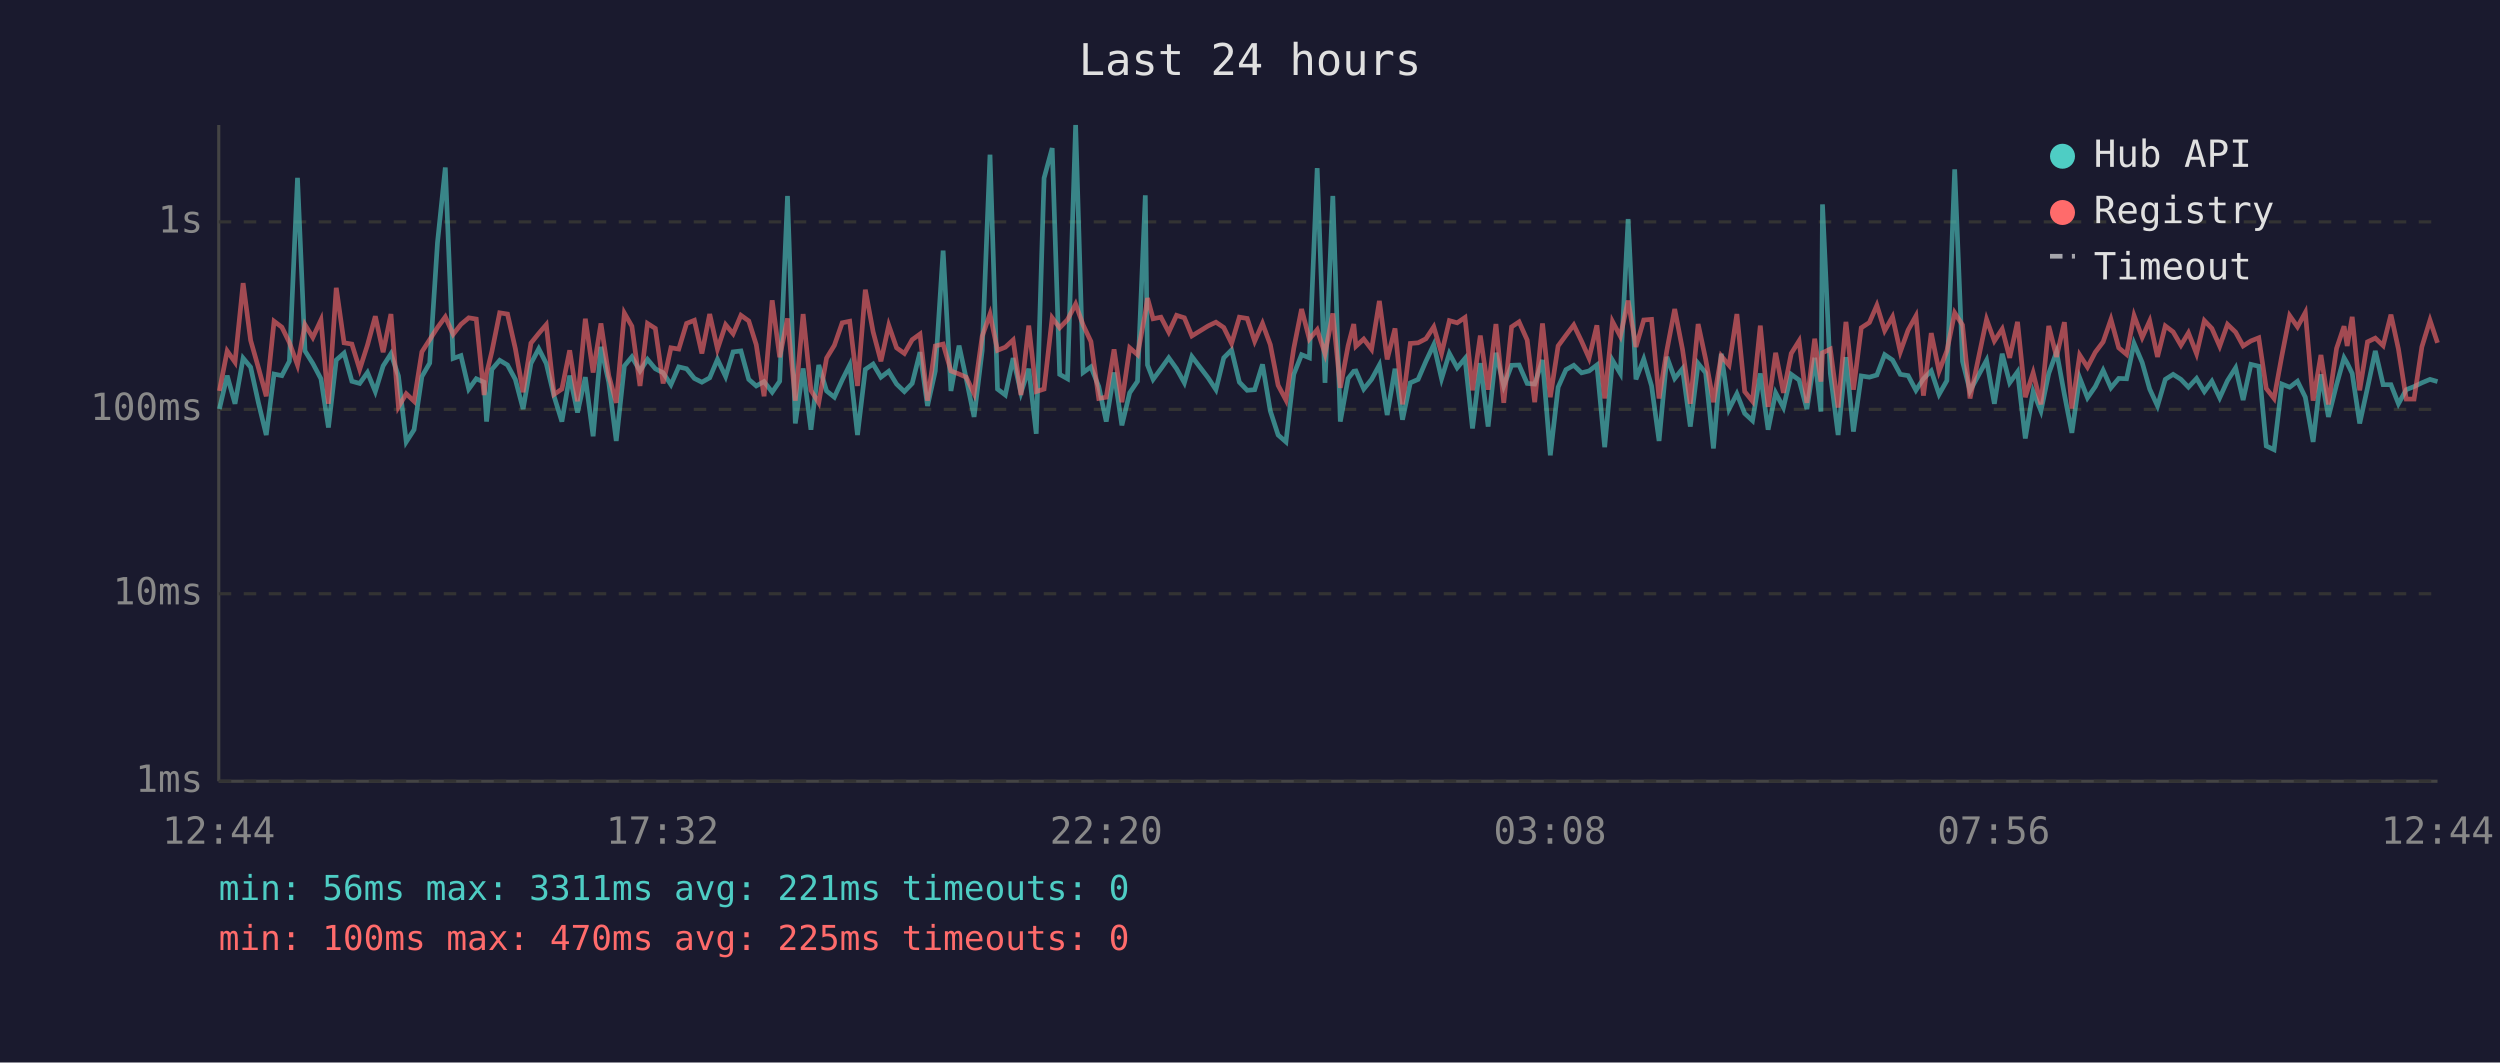
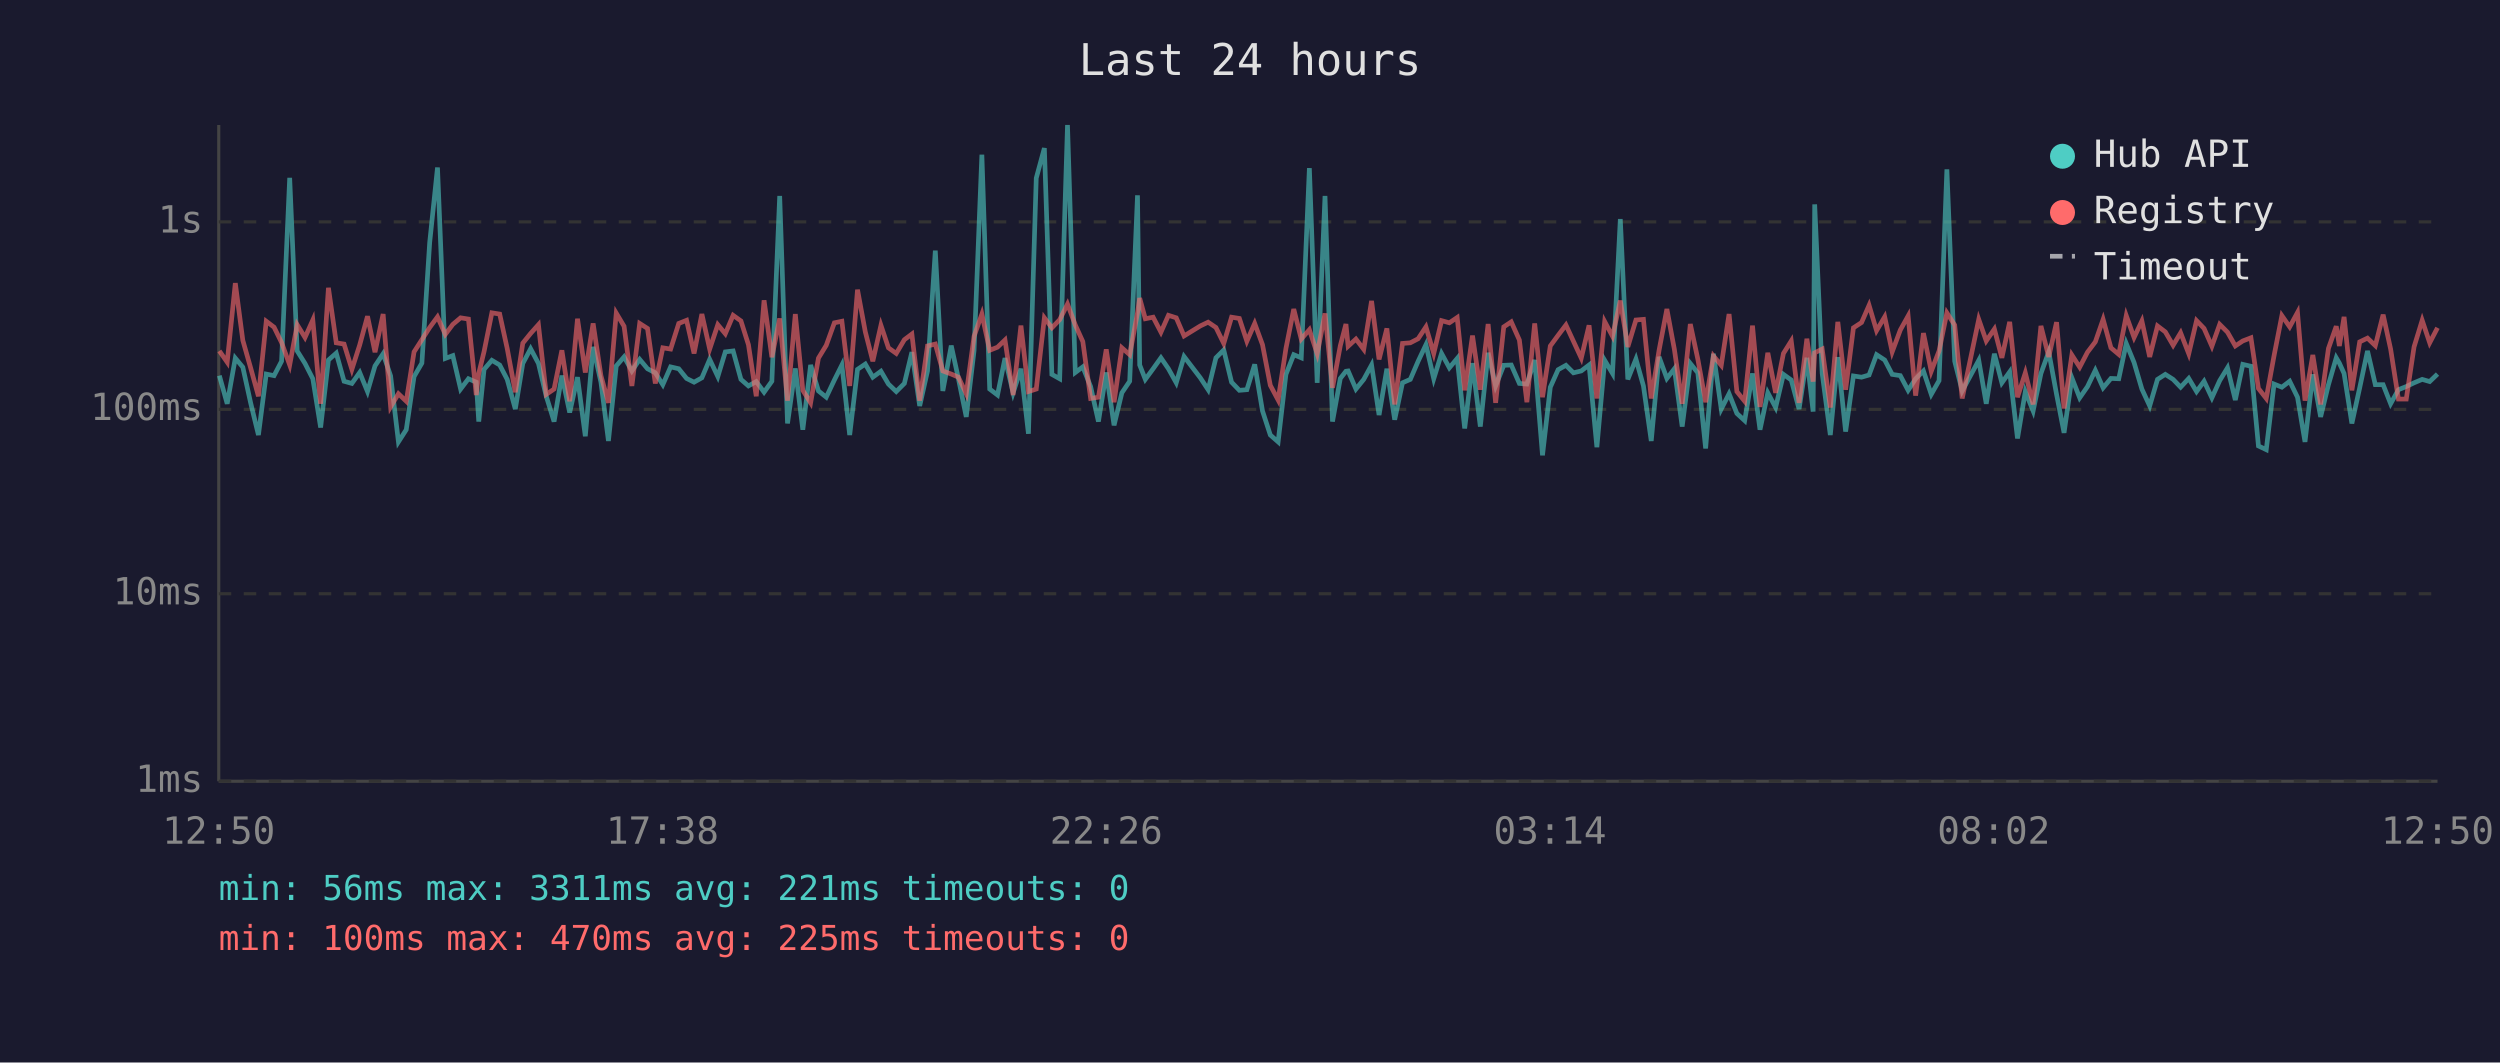
<svg xmlns="http://www.w3.org/2000/svg" viewBox="0 0 800 340" font-family="monospace" font-size="12">
  <rect width="800" height="340" fill="#1a1a2e" />
  <text x="400" y="24" fill="#e0e0e0" font-size="14" text-anchor="middle">Last 24 hours</text>
  <line x1="70" y1="40" x2="70" y2="250" stroke="#444" stroke-width="1" />
  <line x1="70" y1="250" x2="780" y2="250" stroke="#444" stroke-width="1" />
  <line x1="70" y1="250" x2="780" y2="250" stroke="#333" stroke-width="1" stroke-dasharray="4" />
  <text x="65" y="250" fill="#888" text-anchor="end" dominant-baseline="middle">1ms</text>
  <line x1="70" y1="190" x2="780" y2="190" stroke="#333" stroke-width="1" stroke-dasharray="4" />
  <text x="65" y="190" fill="#888" text-anchor="end" dominant-baseline="middle">10ms</text>
  <line x1="70" y1="131" x2="780" y2="131" stroke="#333" stroke-width="1" stroke-dasharray="4" />
  <text x="65" y="131" fill="#888" text-anchor="end" dominant-baseline="middle">100ms</text>
  <line x1="70" y1="71" x2="780" y2="71" stroke="#333" stroke-width="1" stroke-dasharray="4" />
  <text x="65" y="71" fill="#888" text-anchor="end" dominant-baseline="middle">1s</text>
-   <text x="70" y="270" fill="#888" text-anchor="middle">12:44</text>
-   <text x="212" y="270" fill="#888" text-anchor="middle">17:32</text>
-   <text x="354" y="270" fill="#888" text-anchor="middle">22:20</text>
-   <text x="496" y="270" fill="#888" text-anchor="middle">03:08</text>
-   <text x="638" y="270" fill="#888" text-anchor="middle">07:56</text>
-   <text x="780" y="270" fill="#888" text-anchor="middle">12:44</text>
-   <polyline points="70.2,130.9 72.7,120.2 75.2,129.2 77.8,114.6 80.2,117.5 82.7,128.9 85.2,139.2 87.7,119.7 90.2,120.2 92.6,115.6 95.2,56.9 97.6,112.3 100.1,116.3 102.7,121.2 105.1,136.8 107.6,115.2 110.1,113.0 112.6,122.0 115.1,122.7 117.6,119.2 120.1,125.3 122.6,117.1 125.1,113.2 127.5,120.3 130.0,141.4 132.5,137.5 135.0,120.5 137.5,116.2 140.0,77.6 142.5,53.6 145.0,114.7 147.5,113.8 150.0,124.5 152.4,121.2 154.9,122.3 155.7,134.9 157.4,118.2 159.9,115.3 162.4,116.8 164.9,121.4 167.4,130.9 169.9,116.3 172.4,111.6 174.8,116.3 177.3,126.8 179.8,134.9 182.3,120.2 184.8,132.0 187.3,120.7 189.8,139.6 192.3,111.0 194.8,122.3 197.2,141.1 199.8,117.1 202.2,114.2 204.8,118.7 207.2,115.0 209.7,118.0 212.2,119.3 214.7,123.1 217.2,117.4 219.7,118.0 222.2,121.1 224.6,122.3 227.1,120.9 229.6,115.0 232.2,120.5 234.6,112.6 237.1,112.3 239.6,121.4 242.0,123.5 244.5,122.1 247.1,125.5 249.5,122.0 252.0,62.7 254.5,135.5 257.0,117.9 259.5,137.5 262.0,116.8 264.5,125.1 267.0,127.1 269.5,121.6 271.9,116.8 274.4,139.2 276.9,118.2 279.4,116.5 281.9,120.7 284.4,118.8 286.9,122.9 289.4,125.3 291.9,122.7 294.4,112.7 296.8,129.9 299.3,118.7 301.8,80.2 304.3,125.1 306.9,110.6 309.2,121.2 311.7,133.4 314.3,112.2 316.8,49.5 319.2,124.5 321.7,126.4 324.2,114.6 326.7,125.7 329.2,118.0 331.6,138.8 334.1,57.0 336.7,47.4 339.1,119.8 341.6,121.2 344.2,40.0 346.6,119.2 349.1,117.4 351.6,123.7 354.0,134.9 356.5,119.2 359.0,136.1 361.5,125.7 364.0,122.0 366.5,62.5 367.2,116.8 369.0,121.4 371.5,118.0 374.0,114.5 376.5,118.0 379.0,122.5 381.4,114.1 386.6,120.9 389.1,124.7 391.6,114.5 394.1,112.0 396.6,122.3 399.1,124.9 401.5,124.7 404.0,116.6 406.5,131.5 409.0,139.2 411.5,141.4 414.0,119.8 416.5,113.5 419.0,114.5 421.5,53.8 424.0,122.5 426.5,62.7 428.9,134.9 431.4,121.1 433.2,118.8 433.9,118.7 436.4,124.5 438.9,121.4 441.4,116.8 443.9,132.8 446.4,118.0 448.8,134.3 451.3,122.5 453.8,121.4 456.3,115.6 458.8,110.3 461.3,121.2 463.8,113.1 466.3,117.7 468.8,114.7 471.2,137.1 473.7,116.2 476.2,136.5 478.7,112.9 481.2,123.5 483.7,116.9 486.1,116.8 488.7,122.7 491.1,122.9 493.6,115.2 496.1,145.7 498.6,123.9 501.1,118.3 503.6,116.9 506.1,119.3 508.5,118.7 511.0,116.8 513.5,143.1 516.0,115.3 518.5,119.5 521.0,70.1 523.5,121.4 526.0,114.9 528.5,123.5 530.9,141.1 533.4,114.2 535.9,121.1 538.4,118.0 540.9,136.5 543.4,116.3 545.8,119.3 548.3,143.5 550.8,113.2 553.3,130.9 555.8,126.0 558.3,132.3 560.8,134.6 563.3,119.5 565.8,137.5 568.2,125.7 570.7,130.4 573.2,119.8 575.7,121.6 578.2,130.9 580.7,114.5 582.7,131.7 583.2,65.4 585.7,119.5 588.2,139.2 590.7,114.3 593.1,138.1 595.6,120.3 598.2,120.7 600.6,120.0 603.1,113.5 605.6,115.2 608.1,119.8 610.6,120.2 613.1,124.9 615.5,121.2 618.0,118.7 620.5,126.2 623.0,121.8 625.5,54.2 628.0,115.6 630.4,125.1 635.7,115.3 638.2,129.2 640.7,113.2 643.1,122.5 645.6,119.0 648.1,140.3 650.6,125.3 653.1,131.5 655.6,119.5 658.1,112.6 660.6,126.2 663.0,138.5 665.5,120.9 668.0,127.3 670.5,123.7 673.0,118.5 675.5,124.1 678.0,121.1 680.5,121.2 682.9,109.9 685.5,116.0 687.9,124.5 690.4,129.9 692.9,121.4 695.4,119.8 697.9,121.4 700.3,123.9 702.9,121.1 705.4,125.3 707.8,122.0 710.3,127.3 712.8,121.8 715.4,117.7 717.8,128.0 720.3,116.6 722.8,117.2 725.2,142.7 727.7,143.9 730.2,122.9 732.7,123.9 735.2,122.0 737.7,127.1 740.2,141.4 742.7,119.8 745.1,133.4 747.7,123.1 750.1,114.5 751.1,116.2 752.7,119.5 755.1,135.5 757.6,124.1 760.1,112.3 762.6,123.1 765.1,123.1 767.5,129.2 770.0,124.7 772.5,123.7 775.0,122.5 777.6,121.4 780.0,122.1" fill="none" stroke="#4ecdc4" stroke-width="1.5" opacity="0.6" />
-   <polyline points="70.2,125.1 72.7,112.3 75.2,115.9 77.8,90.6 80.2,108.9 82.7,117.7 85.2,126.8 87.7,102.8 90.2,104.7 92.6,109.6 95.2,116.8 97.6,103.9 100.1,108.0 102.7,102.4 105.1,129.2 107.6,92.1 110.1,109.7 112.6,110.1 115.1,118.2 117.6,110.4 120.1,101.2 122.6,112.7 125.1,100.5 127.5,130.2 130.0,126.0 132.5,128.4 135.0,112.6 137.5,108.7 140.0,104.8 142.5,101.4 145.0,107.0 147.5,103.8 150.0,101.7 152.4,102.1 154.9,126.4 155.7,119.5 157.4,112.5 159.9,100.1 162.4,100.5 164.9,111.5 167.4,125.5 169.9,109.8 172.4,106.7 174.8,103.9 177.3,126.2 179.8,124.5 182.3,112.1 184.8,128.4 187.3,102.0 189.8,119.2 192.3,103.5 194.8,120.2 197.2,128.9 199.8,100.2 202.2,104.4 204.8,123.5 207.2,103.5 209.7,105.1 212.2,122.7 214.7,111.3 217.2,111.7 219.7,103.5 222.2,102.5 224.6,113.1 227.1,100.5 229.6,111.7 232.2,103.9 234.6,106.8 237.1,100.9 239.6,102.7 242.0,110.3 244.5,126.8 247.1,96.1 249.5,114.3 252.0,101.9 254.5,128.2 257.0,100.5 259.5,124.9 262.0,128.9 264.5,114.6 267.0,110.5 269.5,103.3 271.9,102.8 274.4,123.5 276.9,92.7 279.4,106.2 281.9,115.6 284.4,104.1 286.9,111.3 289.4,113.1 291.9,108.7 294.4,106.9 296.8,128.2 299.3,110.7 301.8,110.1 304.3,118.7 306.9,119.7 309.2,120.7 311.7,126.0 314.3,107.6 316.8,100.5 319.2,112.1 321.7,111.1 324.2,108.8 326.7,126.4 329.2,104.2 331.6,125.3 334.1,124.5 336.7,101.7 339.1,104.9 341.6,102.3 344.2,97.3 346.6,104.0 349.1,109.3 351.6,127.5 354.0,127.1 356.5,111.8 359.0,128.7 361.5,111.3 364.0,113.5 366.5,100.1 367.2,95.4 369.0,102.0 371.5,101.5 374.0,106.3 376.5,100.9 379.0,101.7 381.4,107.5 386.6,104.3 389.1,103.1 391.6,104.8 394.1,109.9 396.6,101.5 399.1,101.9 401.5,109.2 404.0,103.5 406.5,110.3 409.0,123.3 411.5,128.0 414.0,111.5 416.5,98.9 419.0,108.5 421.5,105.5 424.0,113.2 426.5,100.3 428.9,124.1 431.4,110.6 433.2,103.7 433.9,110.8 436.4,108.5 438.9,111.8 441.4,96.3 443.9,115.0 446.4,105.1 448.8,129.4 451.3,109.9 453.8,109.7 456.3,108.4 458.8,104.6 461.3,113.1 463.8,102.6 466.3,103.3 468.8,101.6 471.2,124.9 473.7,107.4 476.2,124.7 478.7,103.7 481.2,128.9 483.7,104.6 486.1,103.0 488.7,108.8 491.1,128.7 493.6,103.5 496.1,127.1 498.6,110.7 501.1,107.3 503.6,104.0 506.1,109.2 508.5,114.6 511.0,104.1 513.5,127.5 516.0,102.9 518.5,107.6 521.0,96.2 523.5,111.0 526.0,102.4 528.5,102.2 530.9,127.5 533.4,112.1 535.9,98.9 538.4,111.8 540.9,129.2 543.4,103.7 545.8,114.9 548.3,128.7 550.8,113.9 553.3,116.9 555.8,100.5 558.3,125.3 560.8,128.4 563.3,104.2 565.8,130.2 568.2,112.9 570.7,125.7 573.2,113.1 575.7,109.1 578.2,128.9 580.7,108.4 582.7,122.1 583.2,112.9 585.7,111.7 588.2,130.4 590.7,103.0 593.1,124.7 595.6,104.9 598.2,103.2 600.6,97.7 603.1,105.8 605.6,101.4 608.1,112.6 610.6,105.6 613.1,101.1 615.5,126.6 618.0,106.6 620.5,118.8 623.0,112.3 625.5,100.1 628.0,104.0 630.4,127.5 635.7,102.2 638.2,109.1 640.7,105.3 643.1,114.5 645.6,103.0 648.1,127.1 650.6,119.3 653.1,129.4 655.6,104.3 658.1,114.2 660.6,103.1 663.0,130.7 665.5,113.6 668.0,117.5 670.5,112.7 673.0,109.4 675.5,102.2 678.0,111.3 680.5,113.4 682.9,101.0 685.5,108.0 687.9,102.7 690.4,114.2 692.9,104.3 695.4,106.2 697.9,110.5 700.3,106.5 702.9,113.2 705.4,102.6 707.8,105.1 710.3,110.8 712.8,103.8 715.4,106.3 717.8,110.7 720.3,109.1 722.8,108.1 725.2,124.3 727.7,127.5 730.2,113.8 732.7,101.0 735.2,104.6 737.7,100.0 740.2,128.2 742.7,113.6 745.1,129.4 747.7,111.5 750.1,104.4 751.1,110.7 752.7,101.4 755.1,124.9 757.6,109.4 760.1,108.2 762.6,110.6 765.1,100.7 767.5,111.7 770.0,127.7 772.5,127.7 775.0,111.0 777.6,102.5 780.0,109.7" fill="none" stroke="#ff6b6b" stroke-width="1.5" opacity="0.6" />
+   <text x="70" y="270" fill="#888" text-anchor="middle">12:50</text>
+   <text x="212" y="270" fill="#888" text-anchor="middle">17:38</text>
+   <text x="354" y="270" fill="#888" text-anchor="middle">22:26</text>
+   <text x="496" y="270" fill="#888" text-anchor="middle">03:14</text>
+   <text x="638" y="270" fill="#888" text-anchor="middle">08:02</text>
+   <text x="780" y="270" fill="#888" text-anchor="middle">12:50</text>
+   <polyline points="70.2,120.2 72.7,129.2 75.3,114.6 77.7,117.5 80.2,128.9 82.7,139.2 85.2,119.7 87.7,120.2 90.1,115.6 92.7,56.9 95.1,112.3 97.6,116.3 100.1,121.2 102.6,136.8 105.1,115.2 107.6,113.0 110.1,122.0 112.6,122.7 115.1,119.2 117.6,125.3 120.0,117.1 122.6,113.2 125.0,120.3 127.5,141.4 130.0,137.5 132.5,120.5 135.0,116.2 137.5,77.6 140.0,53.6 142.5,114.7 144.9,113.8 147.4,124.5 149.9,121.2 152.4,122.3 153.2,134.9 154.9,118.2 157.4,115.3 159.9,116.8 162.3,121.4 164.9,130.9 167.3,116.3 169.8,111.6 172.3,116.3 174.8,126.8 177.3,134.9 179.8,120.2 182.3,132.0 184.8,120.7 187.3,139.6 189.8,111.0 192.3,122.3 194.7,141.1 197.2,117.1 199.7,114.2 202.2,118.7 204.7,115.0 207.2,118.0 209.7,119.3 212.1,123.1 214.6,117.4 217.2,118.0 219.7,121.1 222.1,122.3 224.6,120.9 227.1,115.0 229.7,120.5 232.1,112.6 234.6,112.3 237.1,121.4 239.5,123.5 242.0,122.1 244.5,125.5 247.0,122.0 249.5,62.7 252.0,135.5 254.5,117.9 256.9,137.5 259.4,116.8 261.9,125.1 264.4,127.1 267.0,121.6 269.4,116.8 271.9,139.2 274.4,118.2 276.9,116.5 279.3,120.7 281.9,118.8 284.3,122.9 286.8,125.3 289.4,122.7 291.8,112.7 294.3,129.9 296.8,118.7 299.3,80.2 301.7,125.1 304.4,110.6 306.7,121.2 309.2,133.4 311.7,112.2 314.2,49.5 316.7,124.5 319.2,126.4 321.6,114.6 324.2,125.7 326.7,118.0 329.1,138.8 331.6,57.0 334.2,47.4 336.6,119.8 339.1,121.2 341.6,40.0 344.1,119.2 346.5,117.4 349.0,123.7 351.5,134.9 354.0,119.2 356.5,136.1 359.0,125.7 361.5,122.0 364.0,62.5 364.7,116.8 366.5,121.4 369.0,118.0 371.5,114.5 373.9,118.0 376.4,122.5 378.9,114.1 384.1,120.9 386.6,124.7 389.1,114.5 391.6,112.0 394.1,122.3 396.6,124.9 399.0,124.7 401.5,116.6 404.0,131.5 406.5,139.2 409.0,141.4 411.5,119.8 414.0,113.5 416.4,114.5 419.0,53.8 421.5,122.5 424.0,62.7 426.4,134.9 428.9,121.1 430.7,118.8 431.4,118.7 433.9,124.5 436.4,121.4 438.9,116.8 441.3,132.8 443.8,118.0 446.3,134.3 448.8,122.5 451.3,121.4 453.8,115.6 456.3,110.3 458.8,121.2 461.3,113.1 463.8,117.7 466.3,114.7 468.7,137.1 471.2,116.2 473.7,136.5 476.2,112.9 478.6,123.5 481.2,116.9 483.6,116.8 486.2,122.7 488.6,122.9 491.1,115.2 493.6,145.7 496.1,123.9 498.6,118.3 501.1,116.9 503.5,119.3 506.0,118.7 508.5,116.8 511.0,143.1 513.5,115.3 516.0,119.5 518.5,70.1 520.9,121.4 523.5,114.9 525.9,123.5 528.4,141.1 530.9,114.2 533.4,121.1 535.8,118.0 538.3,136.5 540.9,116.3 543.3,119.3 545.8,143.5 548.3,113.2 550.8,130.9 553.3,126.0 555.8,132.3 558.3,134.6 560.8,119.5 563.2,137.5 565.7,125.7 568.2,130.4 570.7,119.8 573.2,121.6 575.7,130.9 578.2,114.5 580.2,131.7 580.7,65.4 583.1,119.5 585.7,139.2 588.1,114.3 590.6,138.1 593.1,120.3 595.7,120.7 598.1,120.0 600.5,113.5 603.1,115.2 605.5,119.8 608.1,120.2 610.6,124.9 613.0,121.2 615.5,118.7 618.0,126.2 620.5,121.8 623.0,54.2 625.5,115.6 627.9,125.1 633.2,115.3 635.6,129.2 638.2,113.2 640.6,122.5 643.1,119.0 645.6,140.3 648.1,125.3 650.6,131.5 653.1,119.5 655.6,112.6 658.1,126.2 660.5,138.5 663.0,120.9 665.5,127.3 668.0,123.7 670.5,118.5 673.0,124.1 675.5,121.1 678.0,121.2 680.4,109.9 682.9,116.0 685.4,124.5 687.9,129.9 690.4,121.4 692.9,119.8 695.4,121.4 697.8,123.9 700.4,121.1 702.9,125.3 705.3,122.0 707.8,127.3 710.3,121.8 712.8,117.7 715.3,128.0 717.7,116.6 720.3,117.2 722.7,142.7 725.2,143.9 727.7,122.9 730.2,123.9 732.7,122.0 735.2,127.1 737.6,141.4 740.1,119.8 742.6,133.4 745.1,123.1 747.6,114.5 748.6,116.2 750.1,119.5 752.6,135.5 755.1,124.1 757.6,112.3 760.1,123.1 762.6,123.1 765.0,129.2 767.5,124.7 770.0,123.7 772.5,122.5 775.1,121.4 777.5,122.1 780.0,119.7" fill="none" stroke="#4ecdc4" stroke-width="1.5" opacity="0.6" />
+   <polyline points="70.2,112.3 72.7,115.9 75.3,90.6 77.7,108.9 80.2,117.7 82.7,126.8 85.2,102.8 87.7,104.7 90.1,109.6 92.7,116.8 95.1,103.9 97.6,108.0 100.1,102.4 102.6,129.2 105.1,92.1 107.6,109.7 110.1,110.1 112.6,118.2 115.1,110.4 117.6,101.2 120.0,112.7 122.6,100.5 125.0,130.2 127.5,126.0 130.0,128.4 132.5,112.6 135.0,108.7 137.5,104.8 140.0,101.4 142.5,107.0 144.9,103.8 147.4,101.7 149.9,102.1 152.4,126.4 153.2,119.5 154.9,112.5 157.4,100.1 159.9,100.5 162.3,111.5 164.9,125.5 167.3,109.8 169.8,106.7 172.3,103.9 174.8,126.2 177.3,124.5 179.8,112.1 182.3,128.4 184.8,102.0 187.3,119.2 189.8,103.5 192.3,120.2 194.7,128.9 197.2,100.2 199.7,104.4 202.2,123.5 204.7,103.5 207.2,105.1 209.7,122.7 212.1,111.3 214.6,111.7 217.2,103.5 219.7,102.5 222.1,113.1 224.6,100.5 227.1,111.7 229.7,103.9 232.1,106.8 234.6,100.9 237.1,102.7 239.5,110.3 242.0,126.8 244.5,96.1 247.0,114.3 249.5,101.9 252.0,128.2 254.5,100.5 256.9,124.9 259.4,128.9 261.9,114.6 264.4,110.5 267.0,103.3 269.4,102.8 271.9,123.5 274.4,92.7 276.9,106.2 279.3,115.6 281.9,104.1 284.3,111.3 286.8,113.1 289.4,108.7 291.8,106.9 294.3,128.2 296.8,110.7 299.3,110.1 301.7,118.7 304.4,119.7 306.7,120.7 309.2,126.0 311.7,107.6 314.2,100.5 316.7,112.1 319.2,111.1 321.6,108.8 324.2,126.4 326.7,104.2 329.1,125.3 331.6,124.5 334.2,101.7 336.6,104.9 339.1,102.3 341.6,97.3 344.1,104.0 346.5,109.3 349.0,127.5 351.5,127.1 354.0,111.8 356.5,128.7 359.0,111.3 361.5,113.5 364.0,100.1 364.7,95.4 366.5,102.0 369.0,101.5 371.5,106.3 373.9,100.9 376.4,101.7 378.9,107.5 384.1,104.3 386.6,103.1 389.1,104.8 391.6,109.9 394.1,101.5 396.6,101.9 399.0,109.2 401.5,103.5 404.0,110.3 406.5,123.3 409.0,128.0 411.5,111.5 414.0,98.9 416.4,108.5 419.0,105.5 421.5,113.2 424.0,100.3 426.4,124.1 428.9,110.6 430.7,103.7 431.4,110.8 433.9,108.5 436.4,111.8 438.9,96.3 441.3,115.0 443.8,105.1 446.3,129.4 448.8,109.9 451.3,109.7 453.8,108.4 456.3,104.6 458.8,113.1 461.3,102.6 463.8,103.3 466.3,101.6 468.7,124.9 471.2,107.4 473.7,124.7 476.2,103.7 478.6,128.9 481.2,104.6 483.6,103.0 486.2,108.8 488.6,128.7 491.1,103.5 493.6,127.1 496.1,110.7 498.6,107.3 501.1,104.0 503.5,109.2 506.0,114.6 508.5,104.1 511.0,127.5 513.5,102.9 516.0,107.6 518.5,96.2 520.9,111.0 523.5,102.4 525.9,102.2 528.4,127.5 530.9,112.1 533.4,98.9 535.8,111.8 538.3,129.2 540.9,103.7 543.3,114.9 545.8,128.7 548.3,113.9 550.8,116.9 553.3,100.5 555.8,125.3 558.3,128.4 560.8,104.2 563.2,130.2 565.7,112.9 568.2,125.7 570.7,113.1 573.2,109.1 575.7,128.9 578.2,108.4 580.2,122.1 580.7,112.9 583.1,111.7 585.7,130.4 588.1,103.0 590.6,124.7 593.1,104.9 595.7,103.2 598.1,97.7 600.5,105.8 603.1,101.4 605.5,112.6 608.1,105.6 610.6,101.1 613.0,126.6 615.5,106.6 618.0,118.8 620.5,112.3 623.0,100.1 625.5,104.0 627.9,127.5 633.2,102.2 635.6,109.1 638.2,105.3 640.6,114.5 643.1,103.0 645.6,127.1 648.1,119.3 650.6,129.4 653.1,104.3 655.6,114.2 658.1,103.1 660.5,130.7 663.0,113.6 665.5,117.5 668.0,112.7 670.5,109.4 673.0,102.2 675.5,111.3 678.0,113.4 680.4,101.0 682.9,108.0 685.4,102.7 687.9,114.2 690.4,104.3 692.9,106.2 695.4,110.5 697.8,106.5 700.4,113.2 702.9,102.6 705.3,105.1 707.8,110.8 710.3,103.8 712.8,106.3 715.3,110.7 717.7,109.1 720.3,108.1 722.7,124.3 725.2,127.5 727.7,113.8 730.2,101.0 732.7,104.6 735.2,100.0 737.6,128.2 740.1,113.6 742.6,129.4 745.1,111.5 747.6,104.4 748.6,110.7 750.1,101.4 752.6,124.9 755.1,109.4 757.6,108.2 760.1,110.6 762.6,100.7 765.0,111.7 767.5,127.7 770.0,127.7 772.5,111.0 775.1,102.5 777.5,109.7 780.0,104.9" fill="none" stroke="#ff6b6b" stroke-width="1.5" opacity="0.6" />
  <circle cx="660" cy="50" r="4" fill="#4ecdc4" />
  <text x="670" y="50" fill="#e0e0e0" dominant-baseline="middle">Hub API</text>
  <circle cx="660" cy="68" r="4" fill="#ff6b6b" />
  <text x="670" y="68" fill="#e0e0e0" dominant-baseline="middle">Registry</text>
  <line x1="656" y1="82" x2="664" y2="82" stroke="#e0e0e0" stroke-width="1.5" stroke-dasharray="4,3" opacity="0.7" />
  <text x="670" y="86" fill="#e0e0e0" dominant-baseline="middle">Timeout</text>
  <text x="70" y="288" fill="#4ecdc4" font-size="11">min: 56ms  max: 3311ms  avg: 221ms  timeouts: 0</text>
  <text x="70" y="304" fill="#ff6b6b" font-size="11">min: 100ms  max: 470ms  avg: 225ms  timeouts: 0</text>
</svg>
